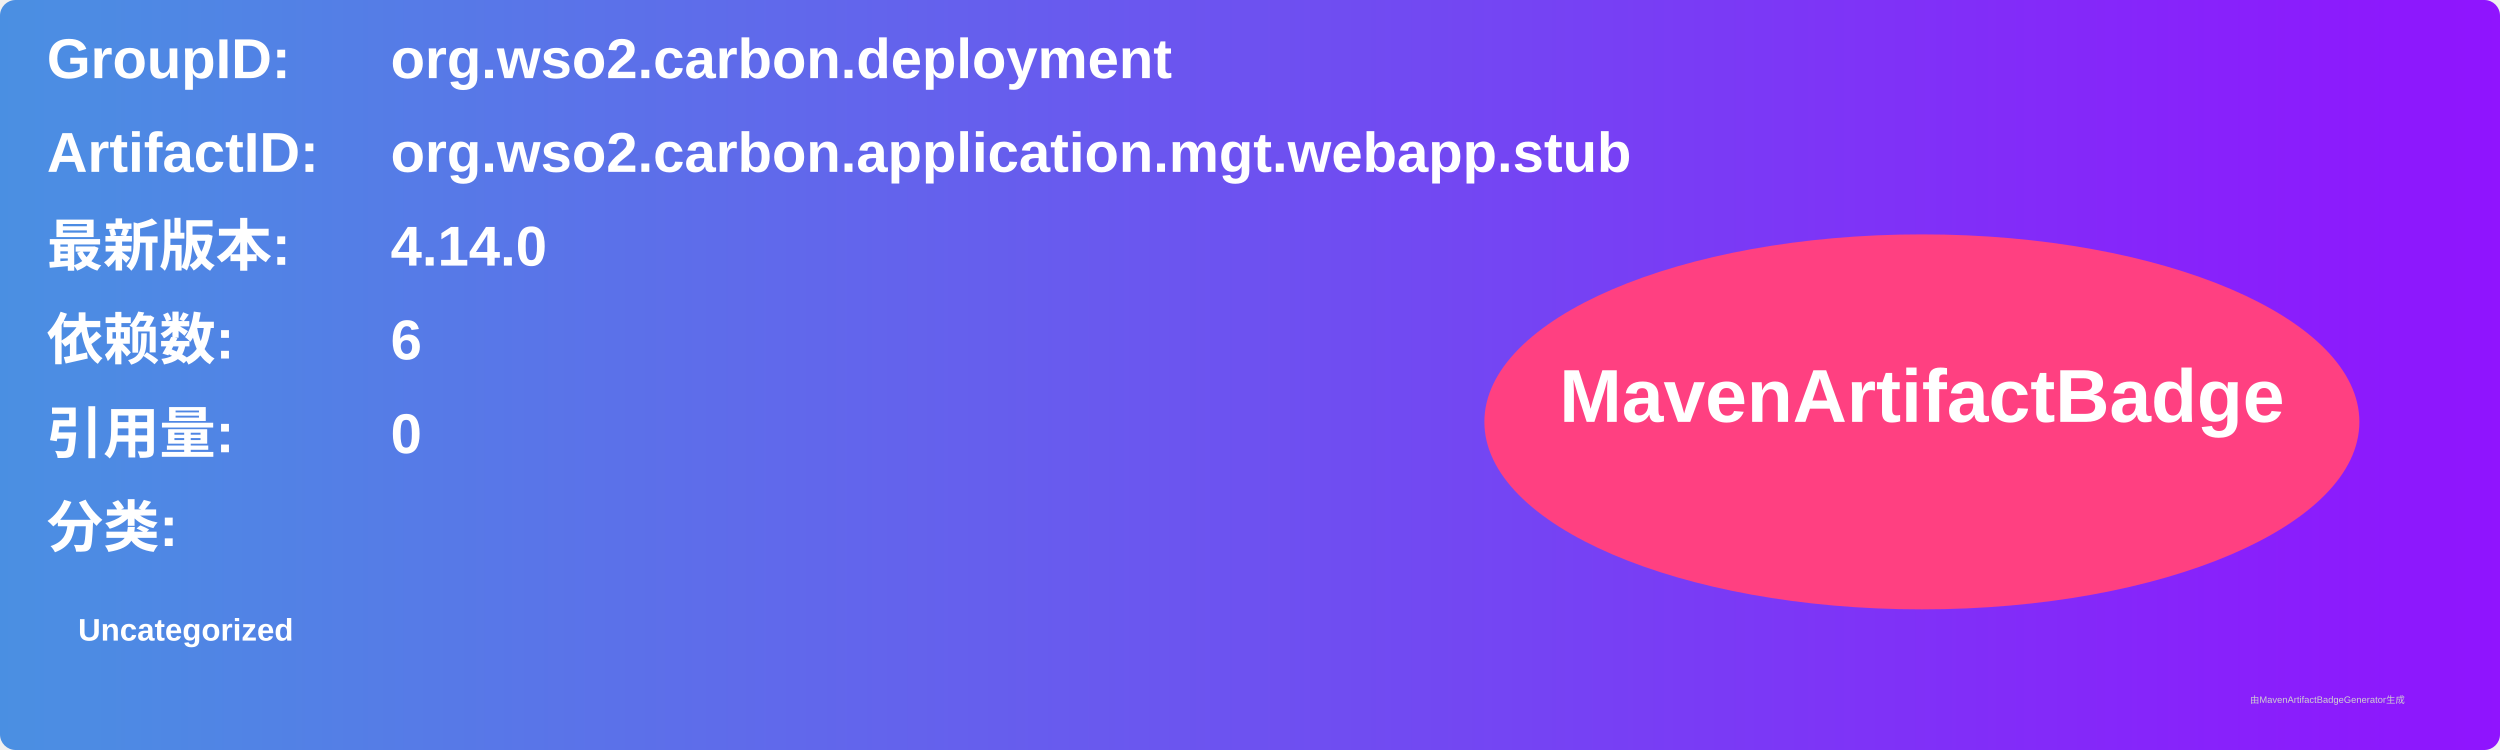
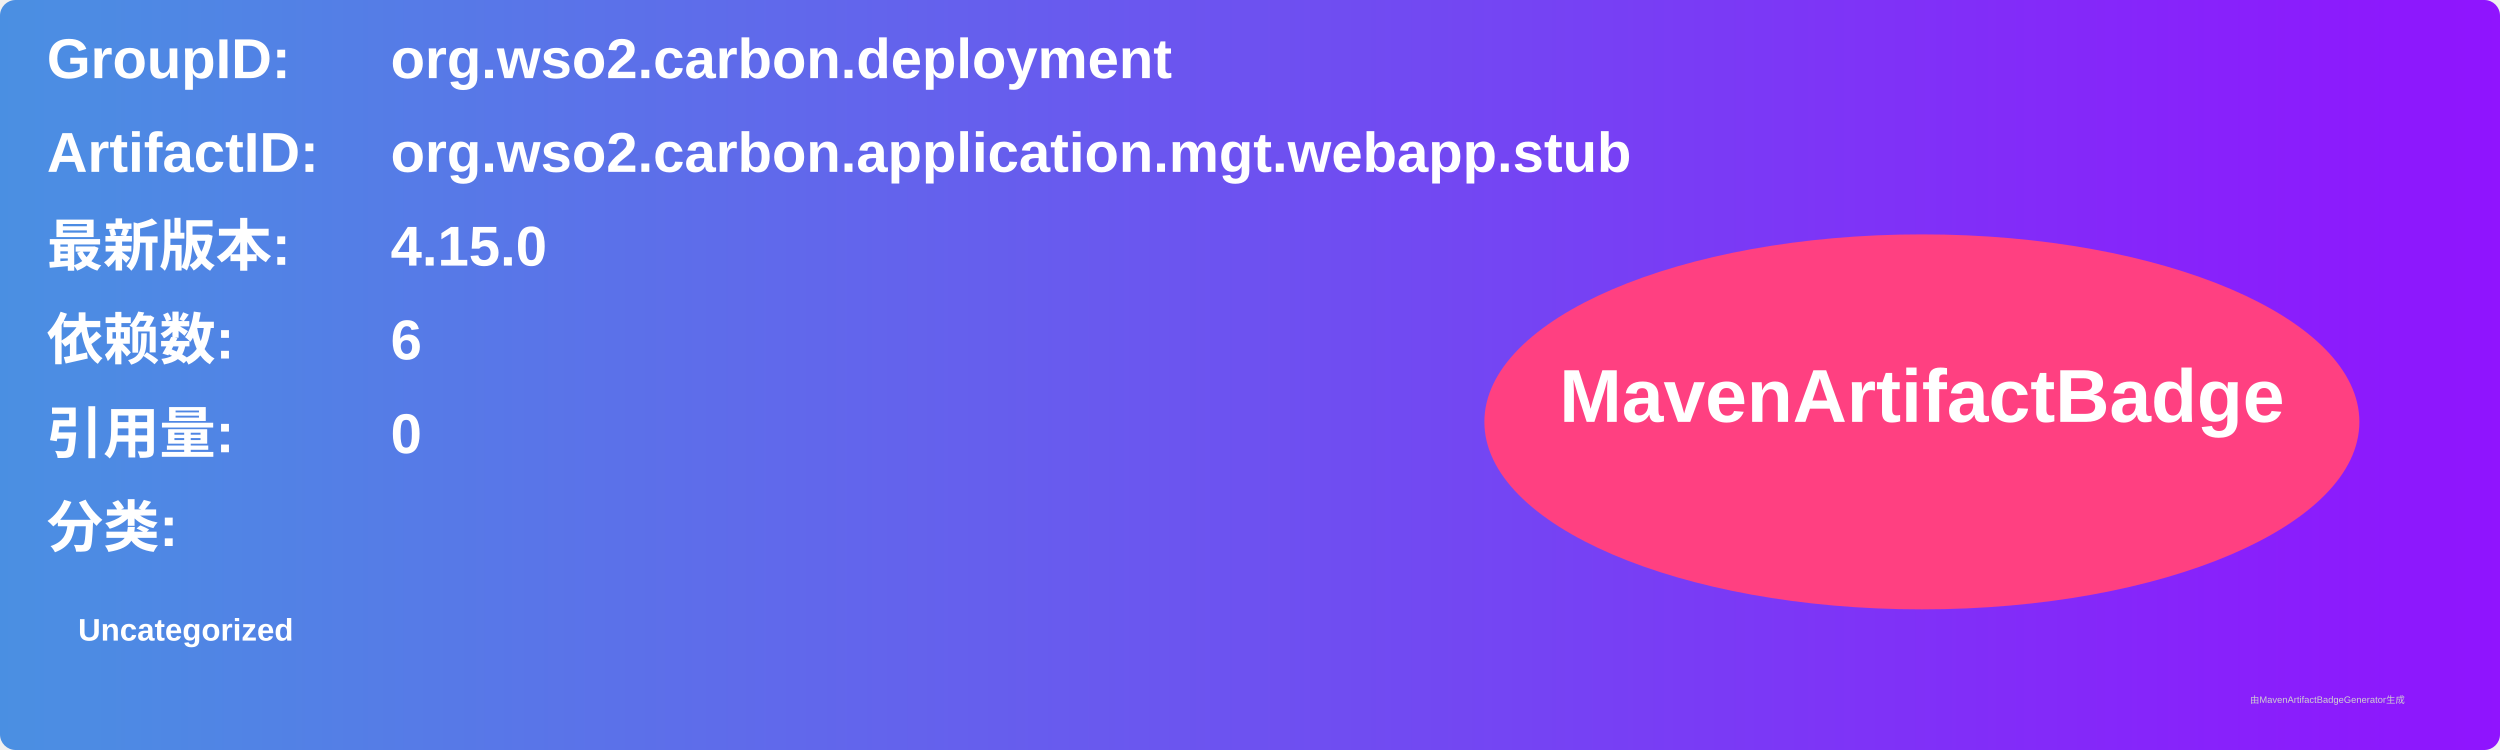
<svg xmlns="http://www.w3.org/2000/svg" width="800" height="240" viewBox="0 0 800 240">
  <linearGradient id="grad" x1="0%" y1="0%" x2="100%" y2="0%">
    <stop offset="0%" stop-color="#4a90e2" />
    <stop offset="100%" stop-color="#9013fe" />
  </linearGradient>
  <rect width="100%" height="100%" rx="5" ry="5" fill="url(#grad)" />
  <g transform="translate(15, 15)">
    <text x="0" y="10" font-family="Arial" font-size="18" fill="white" font-weight="bold" width="260">GroupID:</text>
    <text x="110" y="10" font-family="Arial" font-size="18" fill="white" font-weight="bold" width="460">org.wso2.carbon.deployment</text>
    <text x="0" y="40" font-family="Arial" font-size="18" fill="white" font-weight="bold" width="260">ArtifactID:</text>
    <text x="110" y="40" font-family="Arial" font-size="18" fill="white" font-weight="bold" width="460">org.wso2.carbon.application.mgt.webapp.stub</text>
    <text x="0" y="70" font-family="Arial" font-size="18" fill="white" font-weight="bold">最新版本:</text>
    <text x="110" y="70" font-family="Arial" font-size="18" fill="white" font-weight="bold">
-       <tspan font-weight="bold">4.14.0</tspan>
+       <tspan font-weight="bold">4.15.0</tspan>
    </text>
    <text x="0" y="100" font-family="Arial" font-size="18" fill="white" font-weight="bold">依赖数: </text>
    <text x="110" y="100" font-family="Arial" font-size="18" fill="white">
      <tspan font-weight="bold">6</tspan>
    </text>
    <text x="0" y="130" font-family="Arial" font-size="18" fill="white" font-weight="bold">引用量: </text>
    <text x="110" y="130" font-family="Arial" font-size="18" fill="white">
      <tspan font-weight="bold">0</tspan>
    </text>
    <text x="0" y="160" font-family="Arial" font-size="18" fill="white" font-weight="bold">分类:</text>
    <text x="10" y="190" font-family="Arial" font-size="10" fill="white">
      <tspan font-weight="bold">Uncategorized</tspan>
    </text>
    <ellipse cx="600" cy="120" rx="140" ry="60" fill="#ff4081" />
    <text x="600" y="120" text-anchor="middle" font-family="Arial" font-size="24" fill="white" font-weight="bold">MavenArtifactBadge</text>
  </g>
  <text x="720" y="225" font-family="Arial" font-size="3" fill="#d0d0d0">由MavenArtifactBadgeGenerator生成</text>
</svg>
